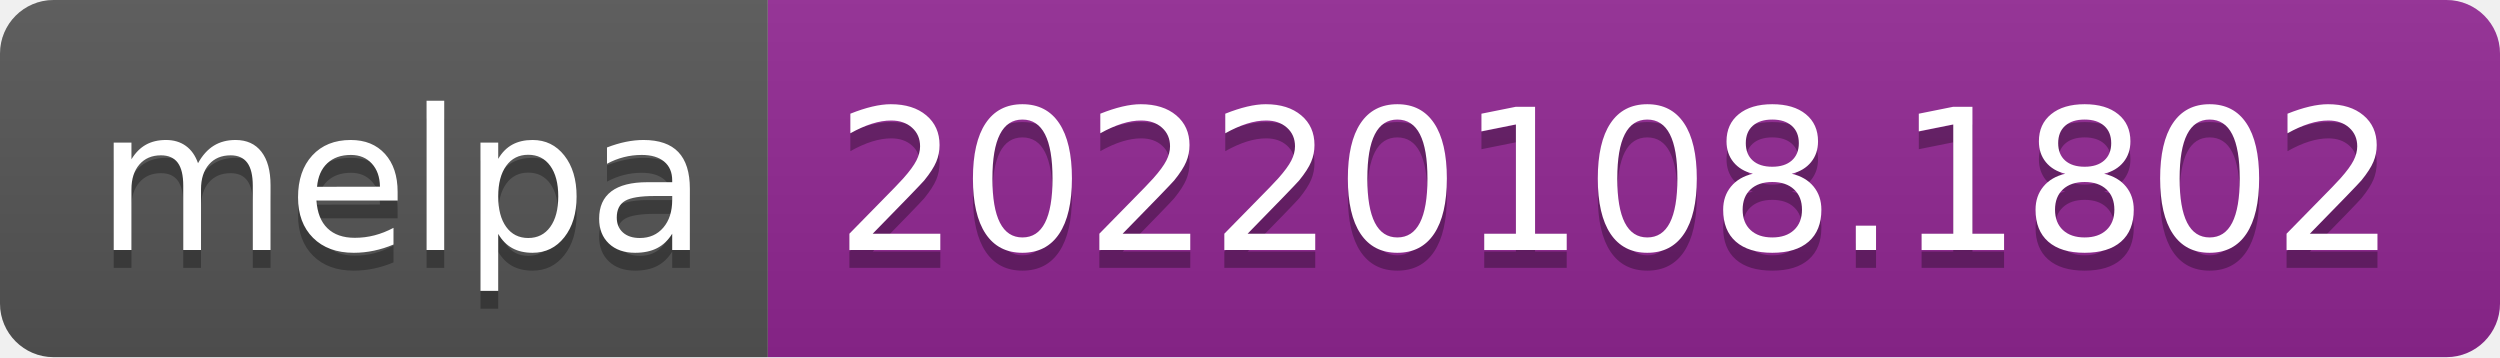
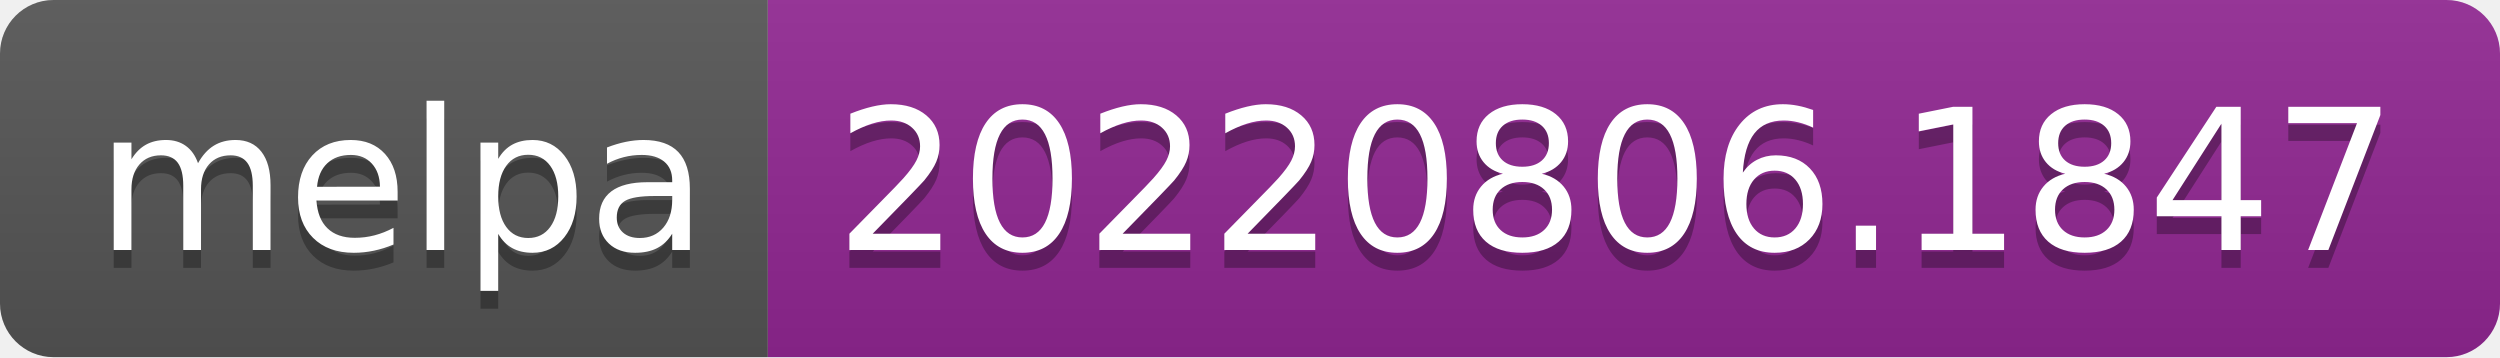
- <svg xmlns="http://www.w3.org/2000/svg" width="140" height="20" role="img" aria-label="melpa: 20220108.1802">
+ <svg xmlns="http://www.w3.org/2000/svg" width="140" height="20" role="img" aria-label="melpa: 20220806.1847">
  <linearGradient id="s" x2="0" y2="100%">
    <stop offset="0" stop-color="#bbb" stop-opacity=".1" />
    <stop offset="1" stop-opacity=".1" />
  </linearGradient>
  <clipPath id="r">
    <rect width="140" height="20" rx="3" fill="#fff" />
  </clipPath>
  <g clip-path="url(#r)">
    <rect width="43" height="20" fill="#555" />
    <rect x="43" width="97" height="20" fill="#922793" />
    <rect width="140" height="20" fill="url(#s)" />
  </g>
  <g fill="#fff" text-anchor="middle" font-family="Verdana,Geneva,DejaVu Sans,sans-serif" text-rendering="geometricPrecision" font-size="110">
    <text aria-hidden="true" x="225" y="150" fill="#010101" fill-opacity=".3" transform="scale(.1)" textLength="330">melpa</text>
    <text x="225" y="140" transform="scale(.1)" fill="#fff" textLength="330">melpa</text>
-     <text aria-hidden="true" x="905" y="150" fill="#010101" fill-opacity=".3" transform="scale(.1)" textLength="870">20220108.1802</text>
-     <text x="905" y="140" transform="scale(.1)" fill="#fff" textLength="870">20220108.1802</text>
+     <text aria-hidden="true" x="905" y="150" fill="#010101" fill-opacity=".3" transform="scale(.1)" textLength="870">20220806.1847</text>
+     <text x="905" y="140" transform="scale(.1)" fill="#fff" textLength="870">20220806.1847</text>
  </g>
</svg>
